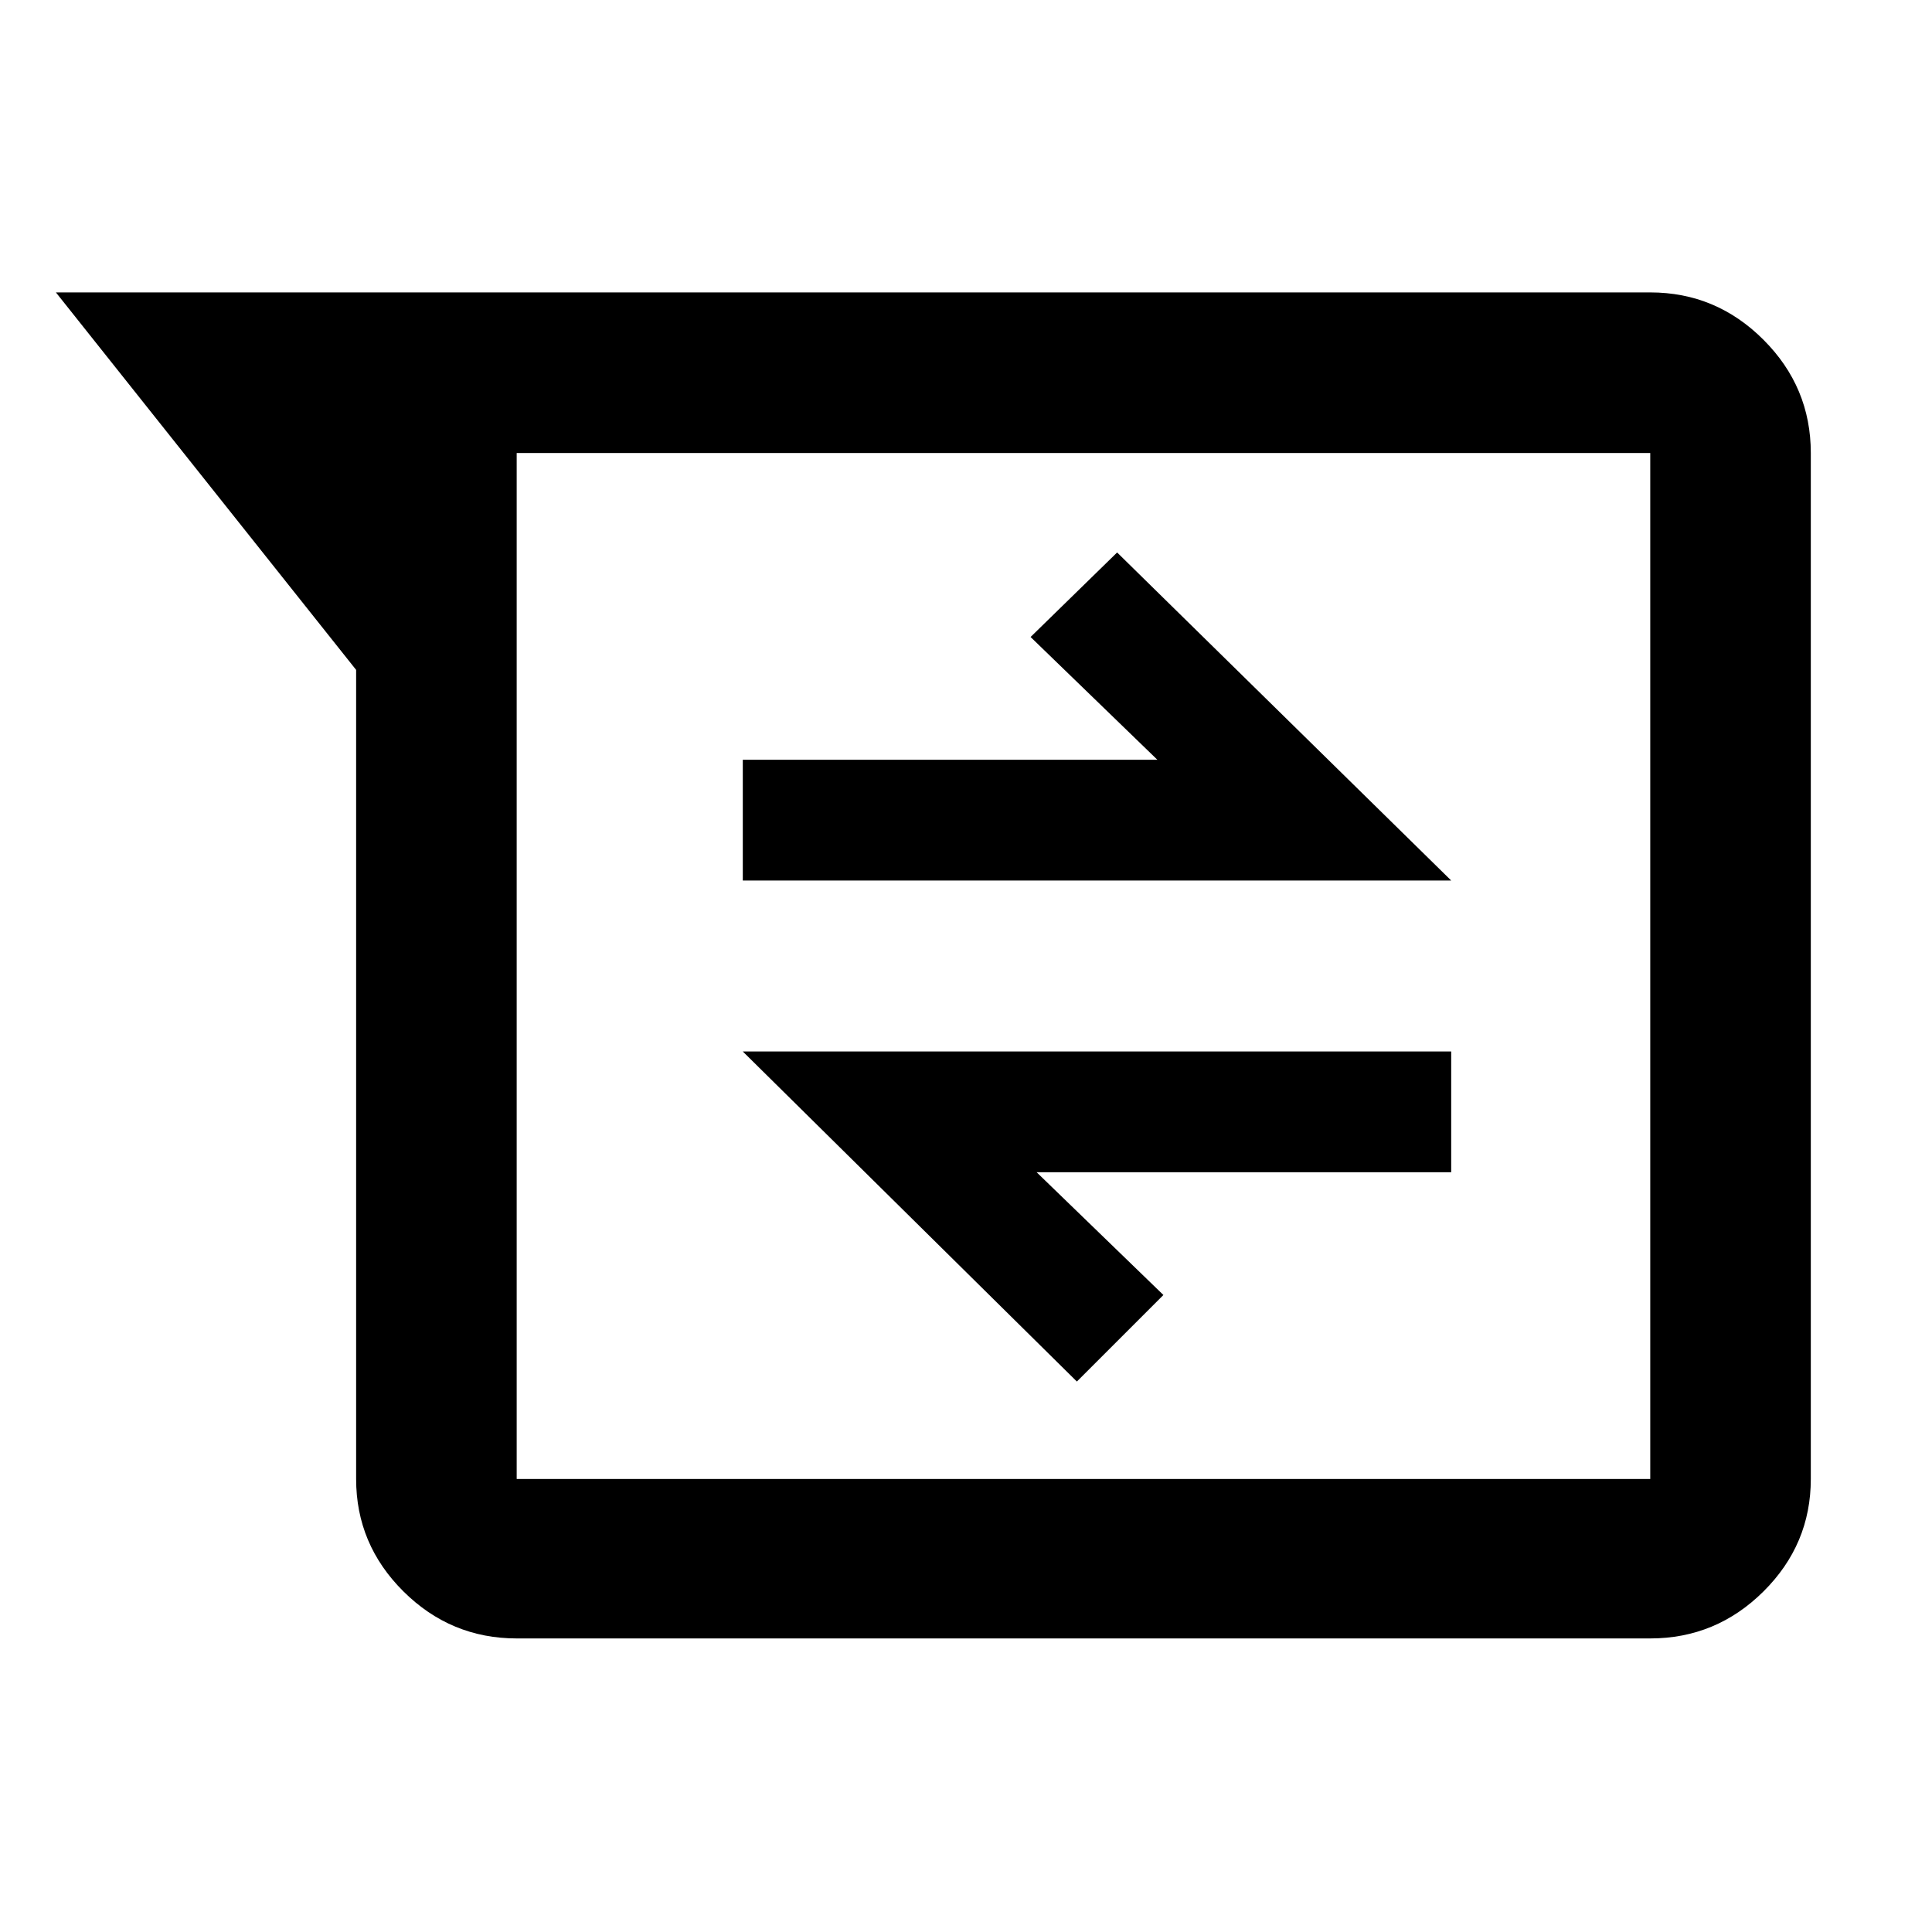
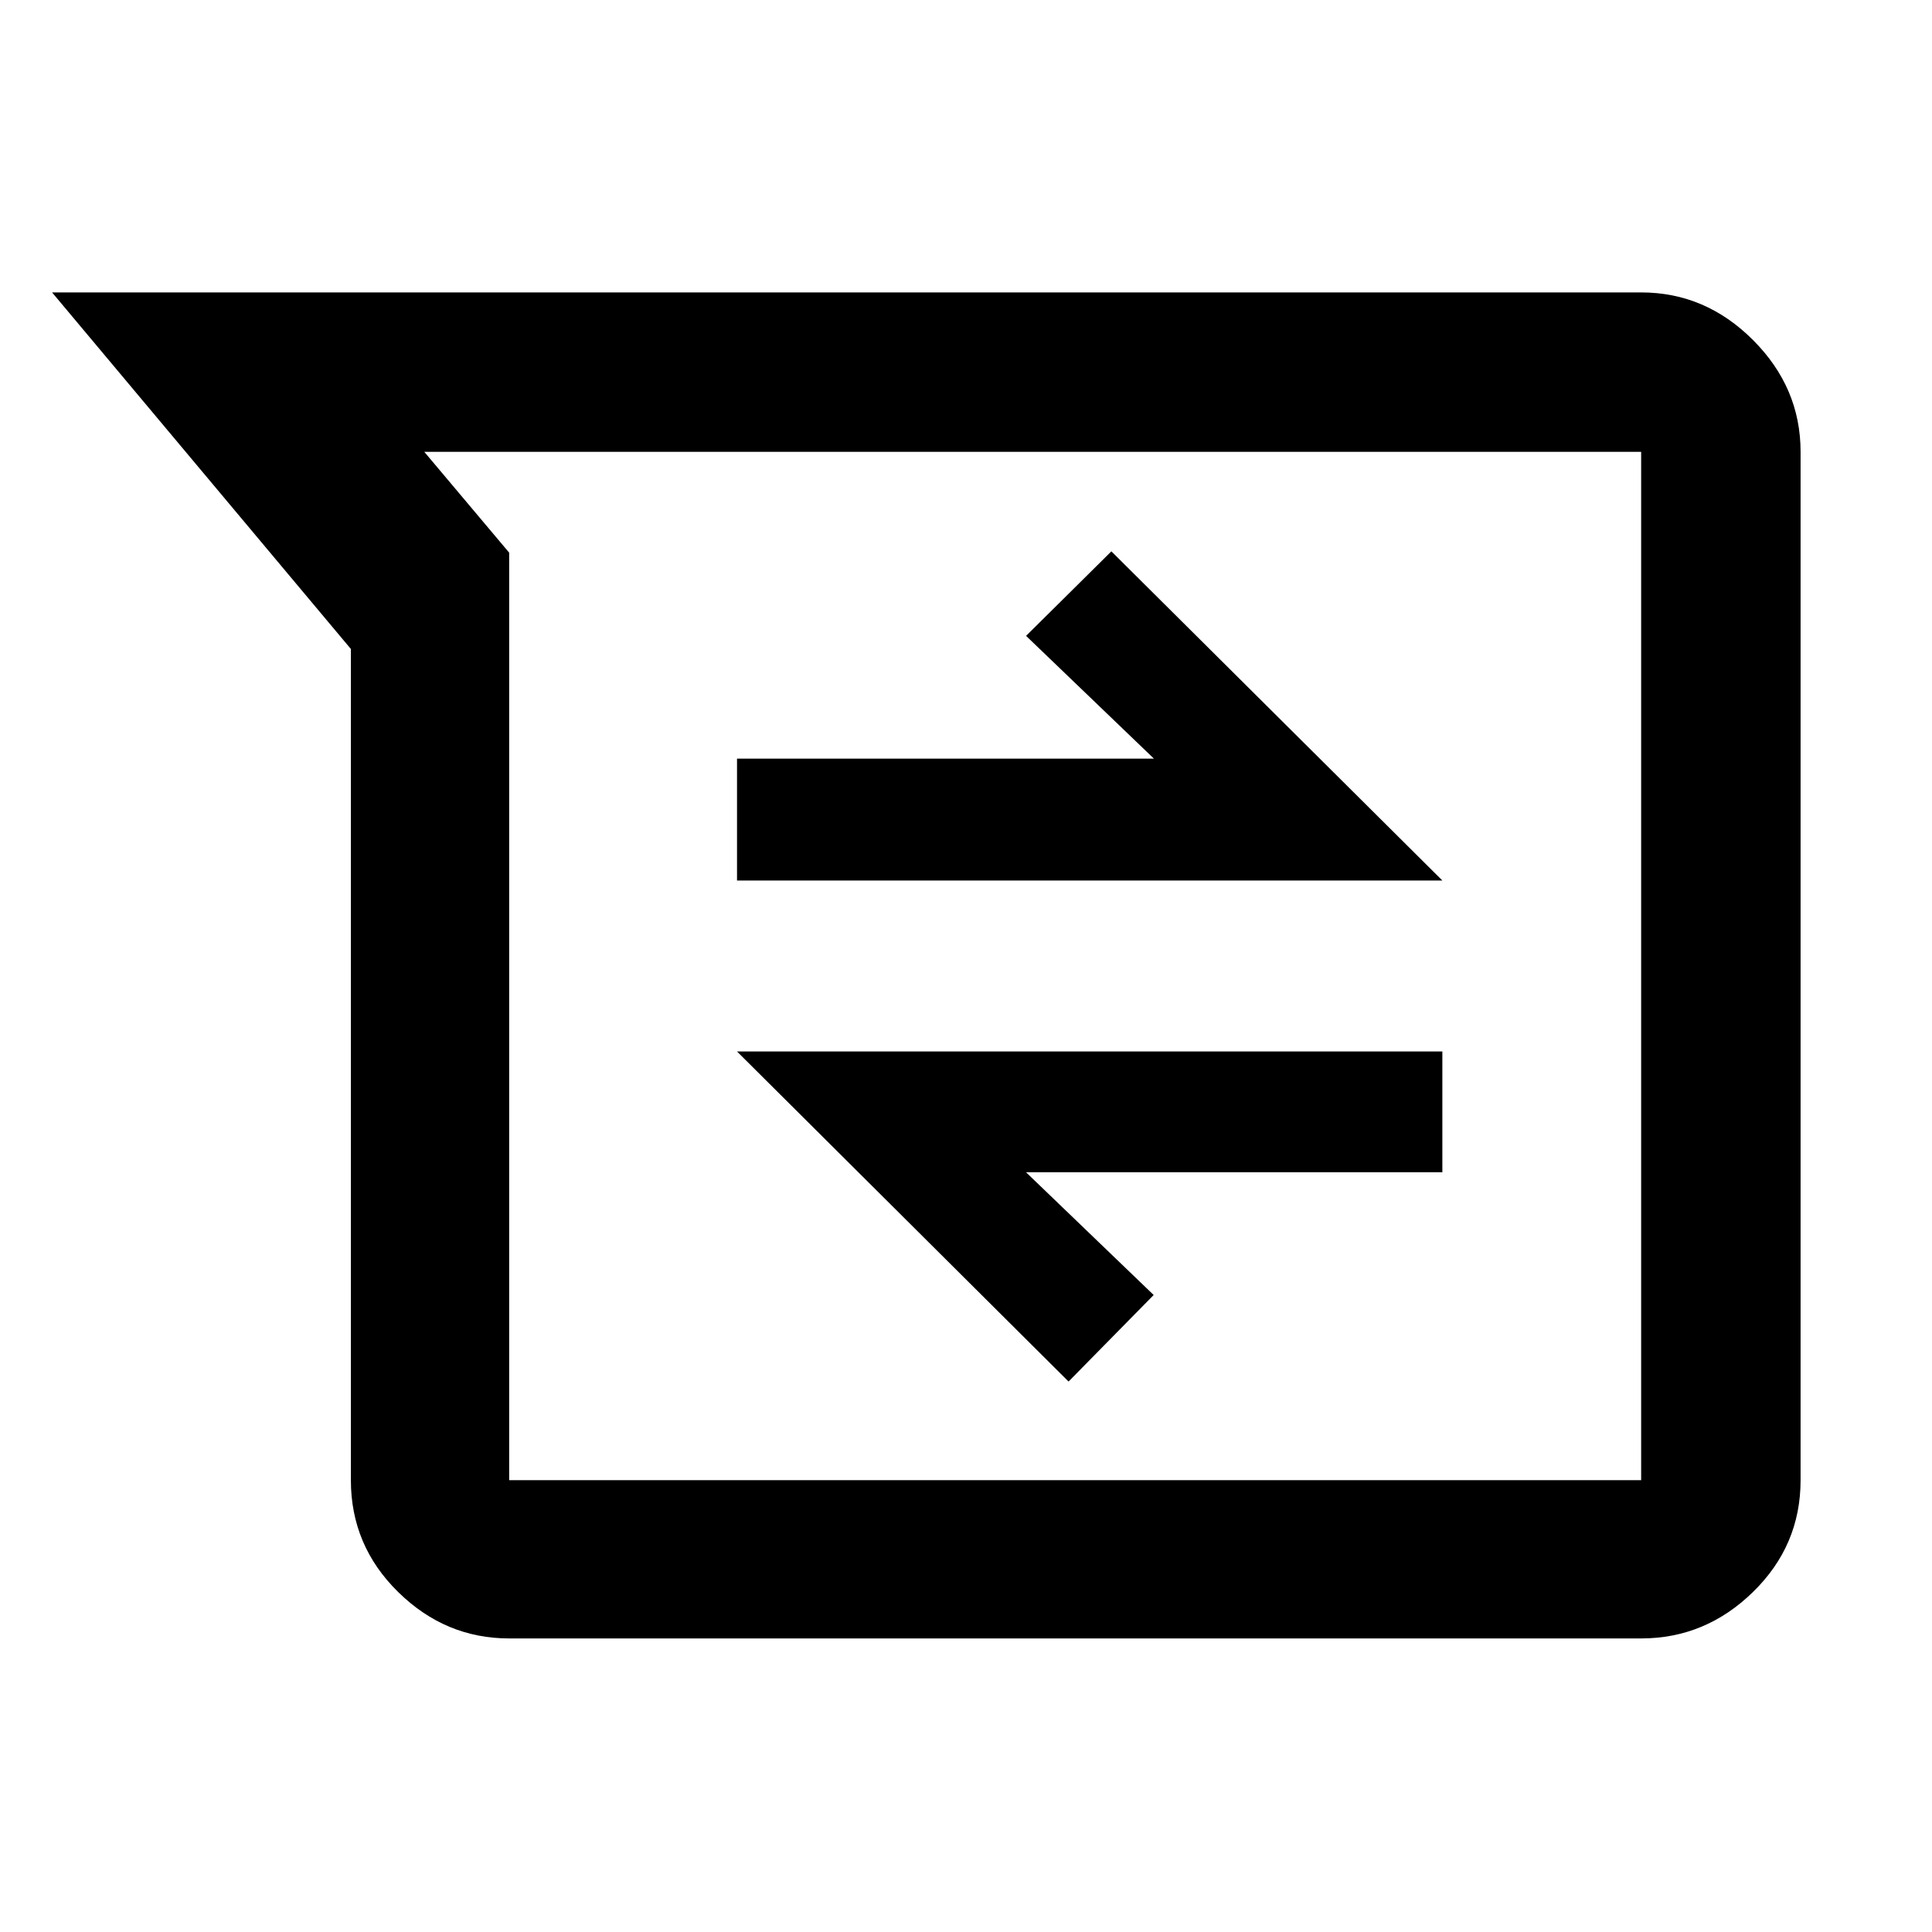
<svg xmlns="http://www.w3.org/2000/svg" width="48" height="48" viewBox="0 -960 960 960">
-   <path d="M256.74-145.87q-32.74 0-56.26-23.35-23.52-23.36-23.52-55.87v-402.04L27.78-814.7H820q32.74 0 56.26 23.53 23.52 23.52 23.52 56.26v509.82q0 32.51-23.52 55.87-23.52 23.35-56.26 23.35H256.74Zm0-589.04v509.82H820v-509.82H256.74Zm278.35 461.39 43-43-63-61h206v-60h-352l166 164Zm-166-248.96h352l-166-163-43 42 63 61h-206v60ZM256.74-734.91v509.82-509.82Z" />
+   <path d="M253-145.87q-31.69 0-55.17-23.07-23.48-23.08-23.48-55.58v-413L25.87-814.7h789.61q31.93 0 55.57 23.65 23.65 23.64 23.65 55.57v510.96q0 32.5-23.65 55.58-23.64 23.07-55.57 23.07H253Zm-42.17-589.61L253-685.39v460.87h562.48v-510.96H210.83Zm320.13 461.96 42.29-43-63.44-61H716.7v-60H366.22l164.74 164ZM366.22-522.48H716.7L552.24-686.04l-42.39 42 63.52 61H366.22v60.56ZM513.65-480Z" />
</svg>
